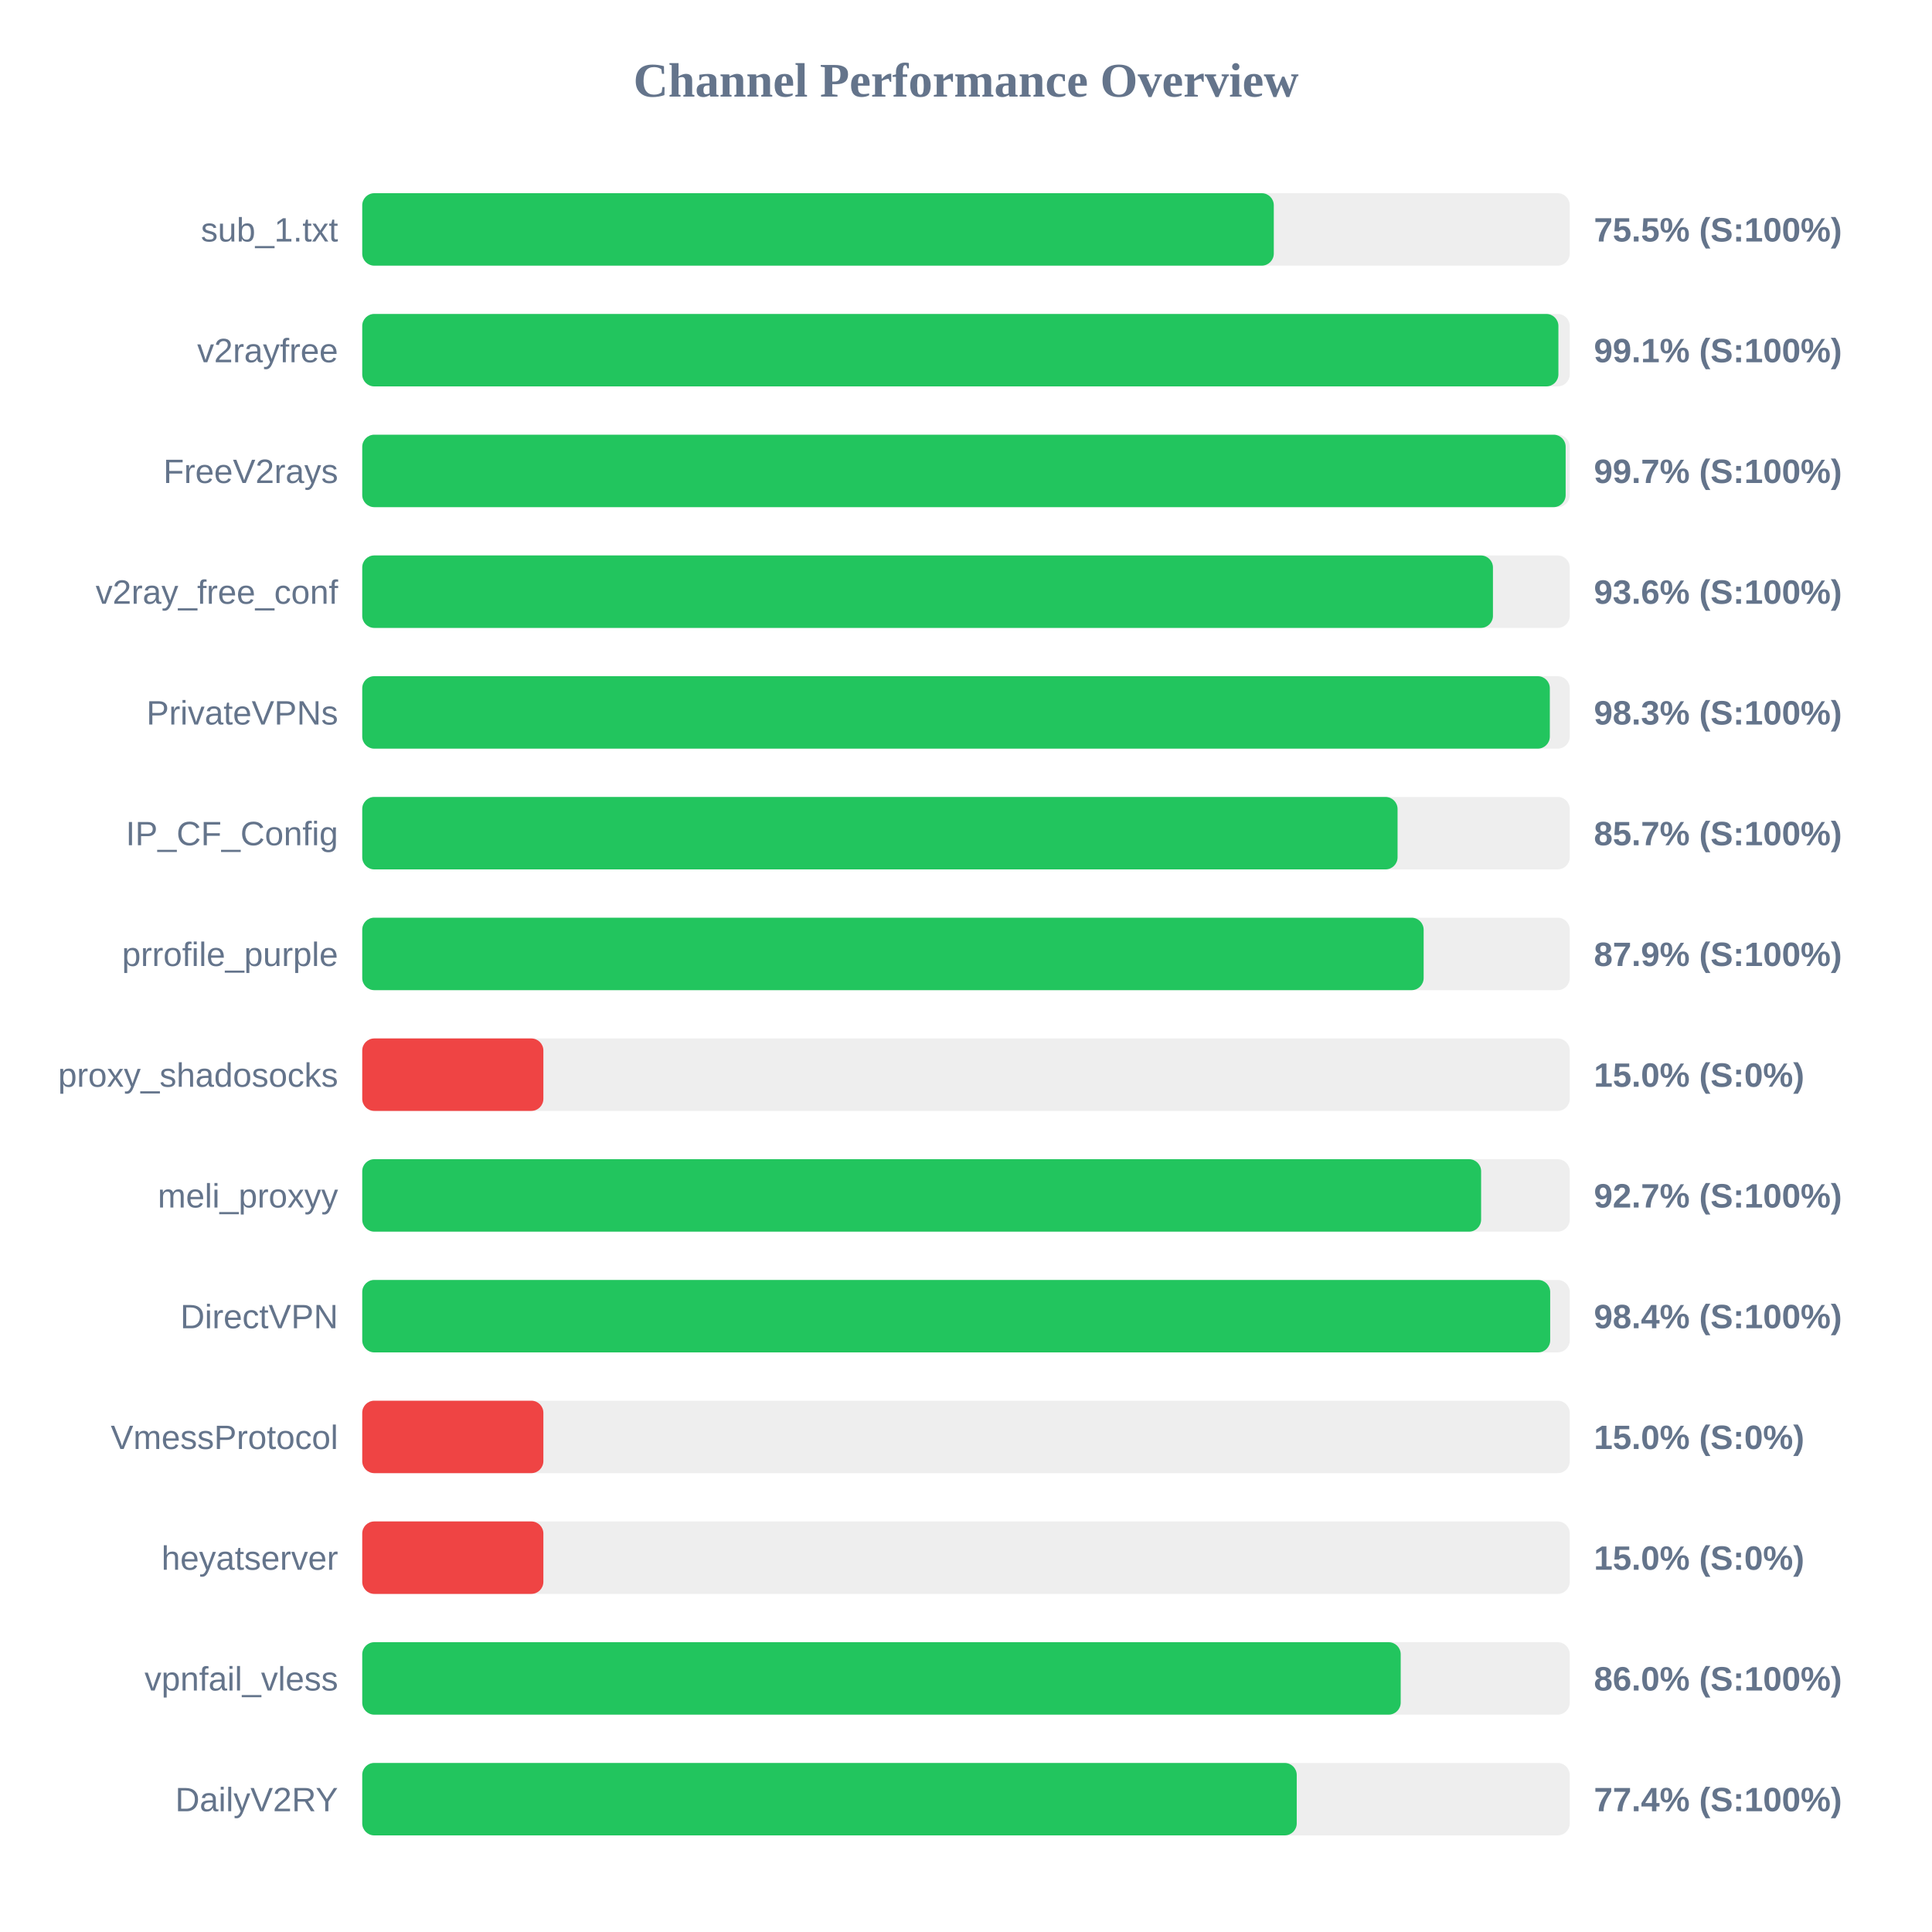
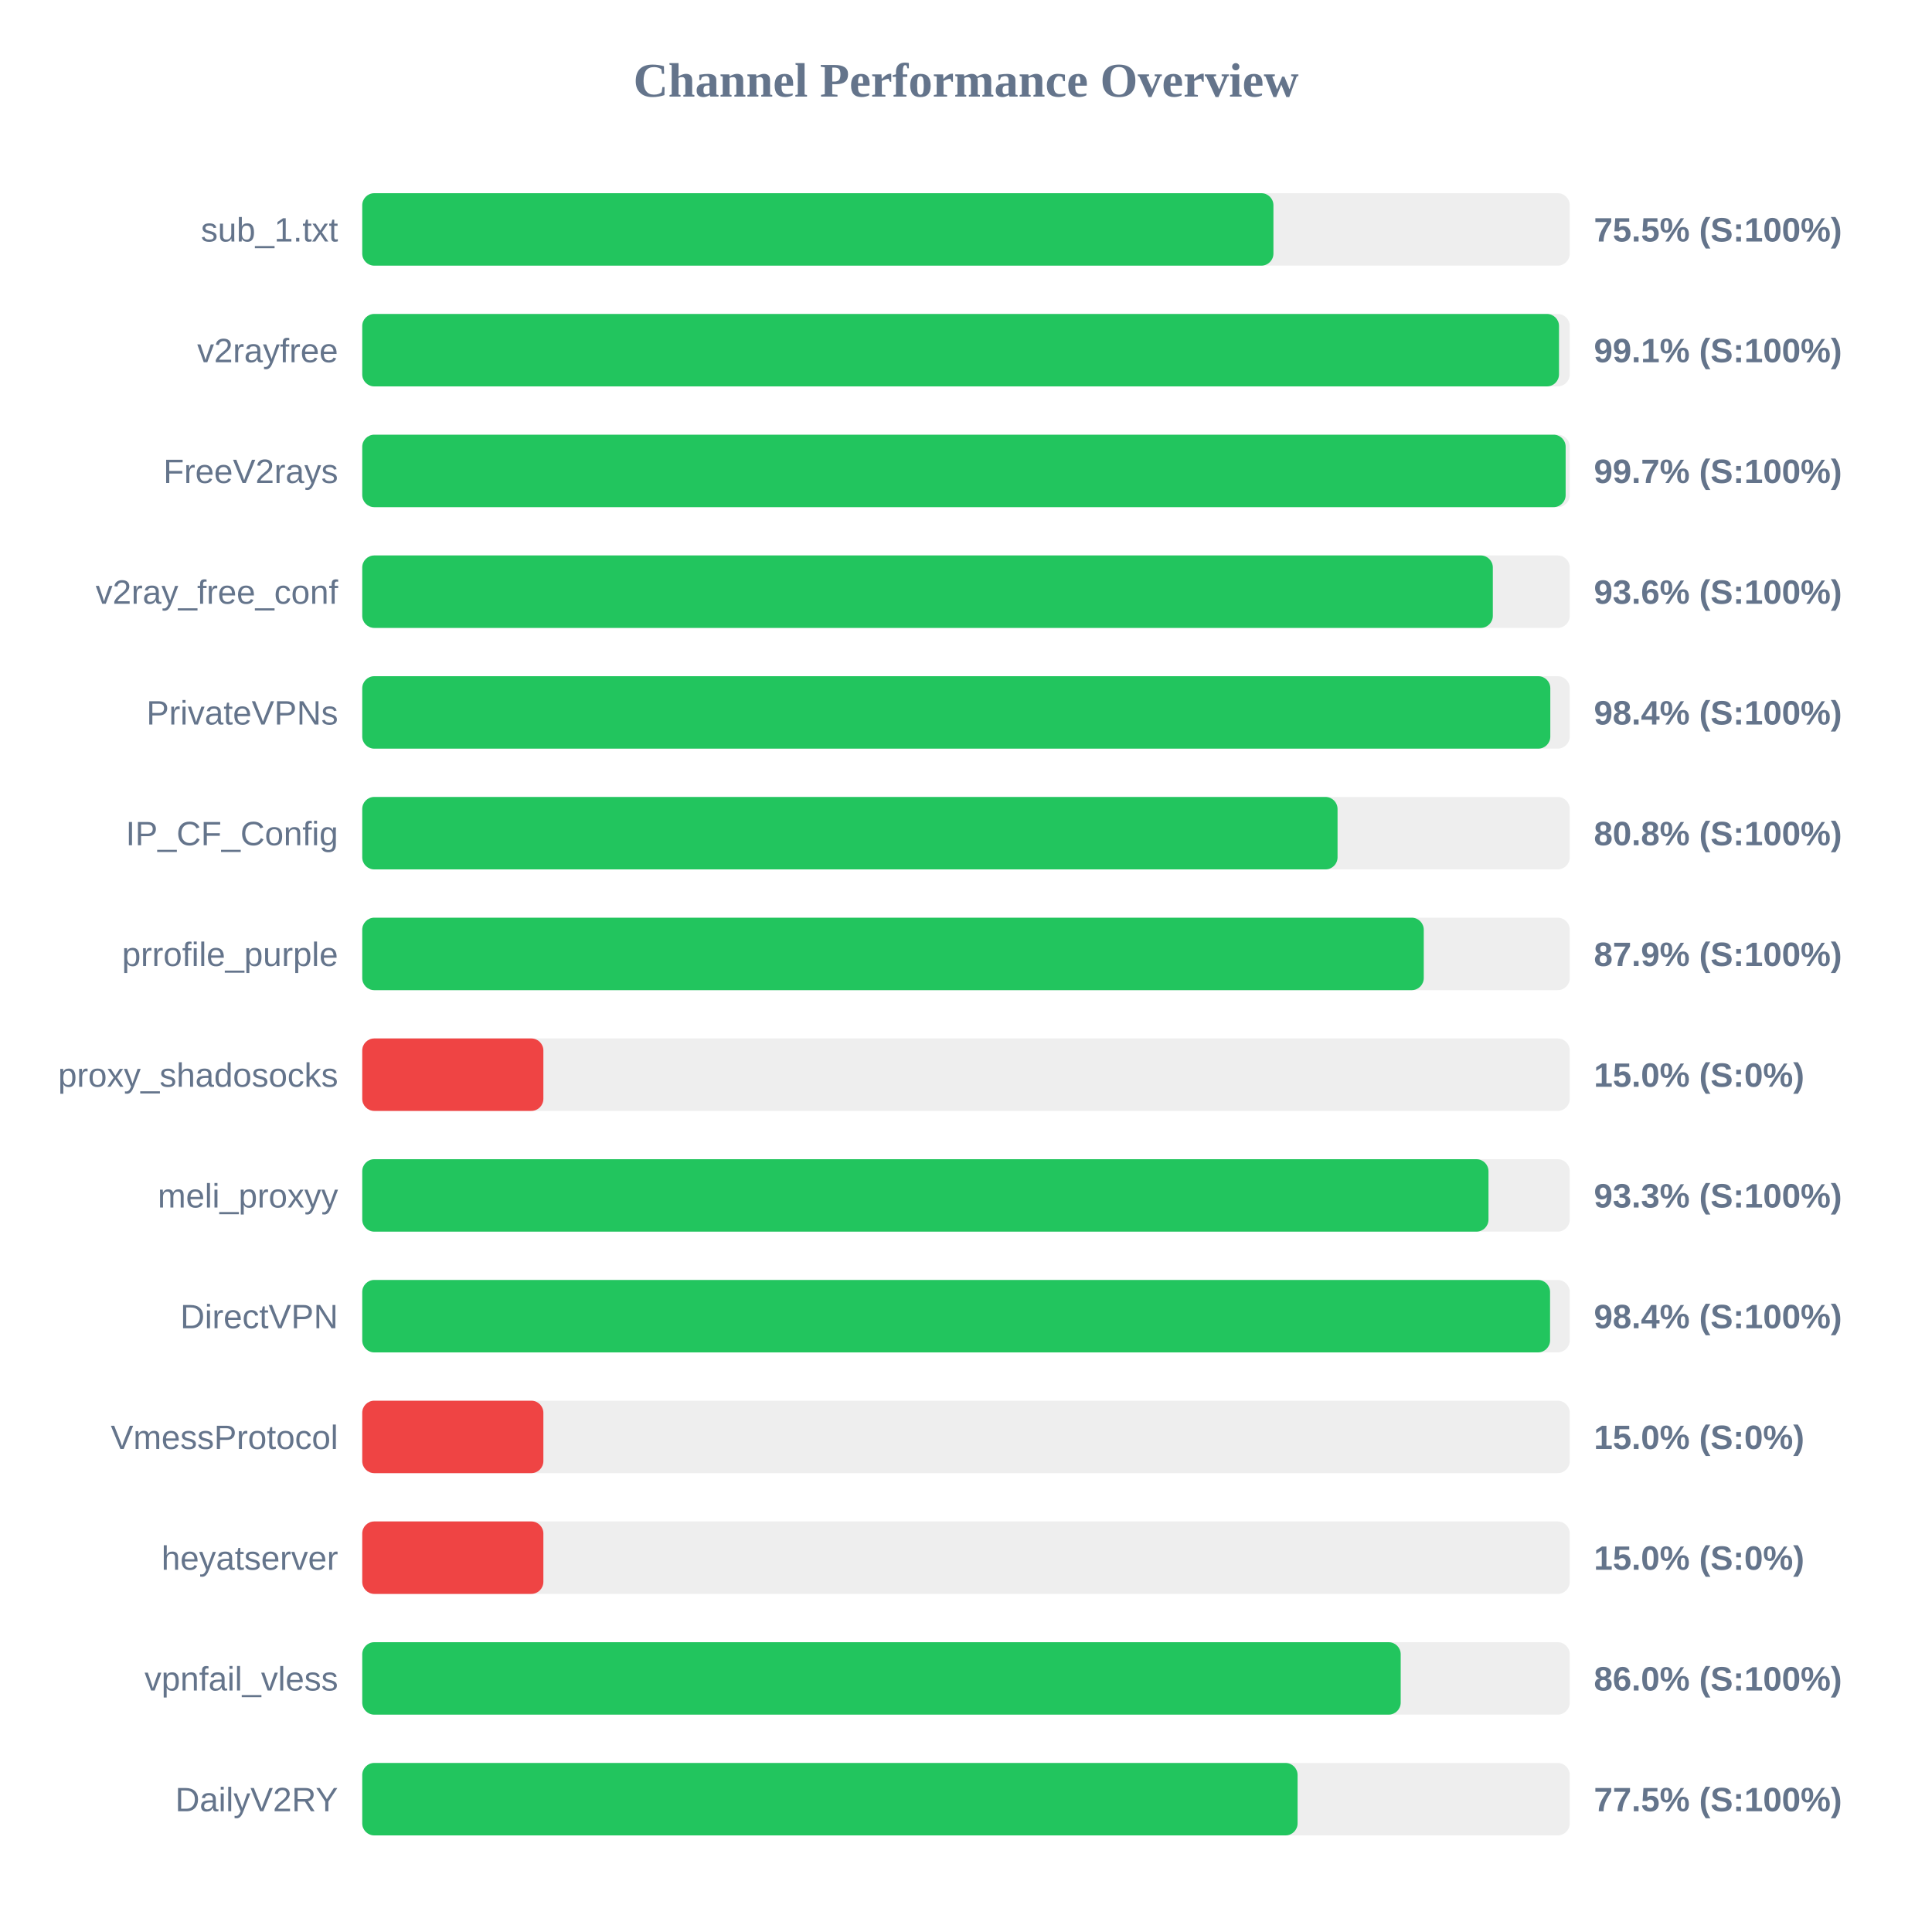
<svg xmlns="http://www.w3.org/2000/svg" width="800" height="800" version="1.1">
  <style>
        .row { font: 14px Arial; fill: #64748b; }
        .score { font: bold 14px Arial; fill: #64748b; }
    </style>
  <text x="400" y="40" text-anchor="middle" font-size="20px" font-weight="bold" fill="#64748b">Channel Performance Overview</text>
  <rect x="150" y="80" width="500" height="30" fill="#eee" rx="5" />
-   <rect x="150" y="80" width="377.45" height="30" fill="#22c55e" rx="5" />
+   <rect x="150" y="80" width="377.3" height="30" fill="#22c55e" rx="5" />
  <text x="140" y="100" text-anchor="end" class="row">sub_1.txt</text>
  <text x="660" y="100" text-anchor="start" class="score">75.5% (S:100%)</text>
  <rect x="150" y="130" width="500" height="30" fill="#eee" rx="5" />
-   <rect x="150" y="130" width="495.3" height="30" fill="#22c55e" rx="5" />
+   <rect x="150" y="130" width="495.55" height="30" fill="#22c55e" rx="5" />
  <text x="140" y="150" text-anchor="end" class="row">v2rayfree</text>
  <text x="660" y="150" text-anchor="start" class="score">99.1% (S:100%)</text>
  <rect x="150" y="180" width="500" height="30" fill="#eee" rx="5" />
  <rect x="150" y="180" width="498.3" height="30" fill="#22c55e" rx="5" />
  <text x="140" y="200" text-anchor="end" class="row">FreeV2rays</text>
  <text x="660" y="200" text-anchor="start" class="score">99.7% (S:100%)</text>
  <rect x="150" y="230" width="500" height="30" fill="#eee" rx="5" />
-   <rect x="150" y="230" width="468.2" height="30" fill="#22c55e" rx="5" />
+   <rect x="150" y="230" width="468.15" height="30" fill="#22c55e" rx="5" />
  <text x="140" y="250" text-anchor="end" class="row">v2ray_free_conf</text>
  <text x="660" y="250" text-anchor="start" class="score">93.6% (S:100%)</text>
  <rect x="150" y="280" width="500" height="30" fill="#eee" rx="5" />
-   <rect x="150" y="280" width="491.75" height="30" fill="#22c55e" rx="5" />
+   <rect x="150" y="280" width="491.95" height="30" fill="#22c55e" rx="5" />
  <text x="140" y="300" text-anchor="end" class="row">PrivateVPNs</text>
-   <text x="660" y="300" text-anchor="start" class="score">98.3% (S:100%)</text>
+   <text x="660" y="300" text-anchor="start" class="score">98.4% (S:100%)</text>
  <rect x="150" y="330" width="500" height="30" fill="#eee" rx="5" />
-   <rect x="150" y="330" width="428.7" height="30" fill="#22c55e" rx="5" />
+   <rect x="150" y="330" width="403.85" height="30" fill="#22c55e" rx="5" />
  <text x="140" y="350" text-anchor="end" class="row">IP_CF_Config</text>
-   <text x="660" y="350" text-anchor="start" class="score">85.7% (S:100%)</text>
+   <text x="660" y="350" text-anchor="start" class="score">80.8% (S:100%)</text>
  <rect x="150" y="380" width="500" height="30" fill="#eee" rx="5" />
-   <rect x="150" y="380" width="439.5" height="30" fill="#22c55e" rx="5" />
+   <rect x="150" y="380" width="439.55" height="30" fill="#22c55e" rx="5" />
  <text x="140" y="400" text-anchor="end" class="row">prrofile_purple</text>
  <text x="660" y="400" text-anchor="start" class="score">87.9% (S:100%)</text>
  <rect x="150" y="430" width="500" height="30" fill="#eee" rx="5" />
  <rect x="150" y="430" width="75.0" height="30" fill="#ef4444" rx="5" />
  <text x="140" y="450" text-anchor="end" class="row">proxy_shadosocks</text>
  <text x="660" y="450" text-anchor="start" class="score">15.0% (S:0%)</text>
  <rect x="150" y="480" width="500" height="30" fill="#eee" rx="5" />
-   <rect x="150" y="480" width="463.3" height="30" fill="#22c55e" rx="5" />
+   <rect x="150" y="480" width="466.35" height="30" fill="#22c55e" rx="5" />
  <text x="140" y="500" text-anchor="end" class="row">meli_proxyy</text>
-   <text x="660" y="500" text-anchor="start" class="score">92.7% (S:100%)</text>
+   <text x="660" y="500" text-anchor="start" class="score">93.3% (S:100%)</text>
  <rect x="150" y="530" width="500" height="30" fill="#eee" rx="5" />
-   <rect x="150" y="530" width="491.9" height="30" fill="#22c55e" rx="5" />
+   <rect x="150" y="530" width="491.85" height="30" fill="#22c55e" rx="5" />
  <text x="140" y="550" text-anchor="end" class="row">DirectVPN</text>
  <text x="660" y="550" text-anchor="start" class="score">98.4% (S:100%)</text>
  <rect x="150" y="580" width="500" height="30" fill="#eee" rx="5" />
  <rect x="150" y="580" width="75.0" height="30" fill="#ef4444" rx="5" />
  <text x="140" y="600" text-anchor="end" class="row">VmessProtocol</text>
  <text x="660" y="600" text-anchor="start" class="score">15.0% (S:0%)</text>
  <rect x="150" y="630" width="500" height="30" fill="#eee" rx="5" />
  <rect x="150" y="630" width="75.0" height="30" fill="#ef4444" rx="5" />
  <text x="140" y="650" text-anchor="end" class="row">heyatserver</text>
  <text x="660" y="650" text-anchor="start" class="score">15.0% (S:0%)</text>
  <rect x="150" y="680" width="500" height="30" fill="#eee" rx="5" />
  <rect x="150" y="680" width="430.0" height="30" fill="#22c55e" rx="5" />
  <text x="140" y="700" text-anchor="end" class="row">vpnfail_vless</text>
  <text x="660" y="700" text-anchor="start" class="score">86.0% (S:100%)</text>
  <rect x="150" y="730" width="500" height="30" fill="#eee" rx="5" />
-   <rect x="150" y="730" width="386.95" height="30" fill="#22c55e" rx="5" />
+   <rect x="150" y="730" width="387.3" height="30" fill="#22c55e" rx="5" />
  <text x="140" y="750" text-anchor="end" class="row">DailyV2RY</text>
-   <text x="660" y="750" text-anchor="start" class="score">77.4% (S:100%)</text>
+   <text x="660" y="750" text-anchor="start" class="score">77.5% (S:100%)</text>
</svg>
